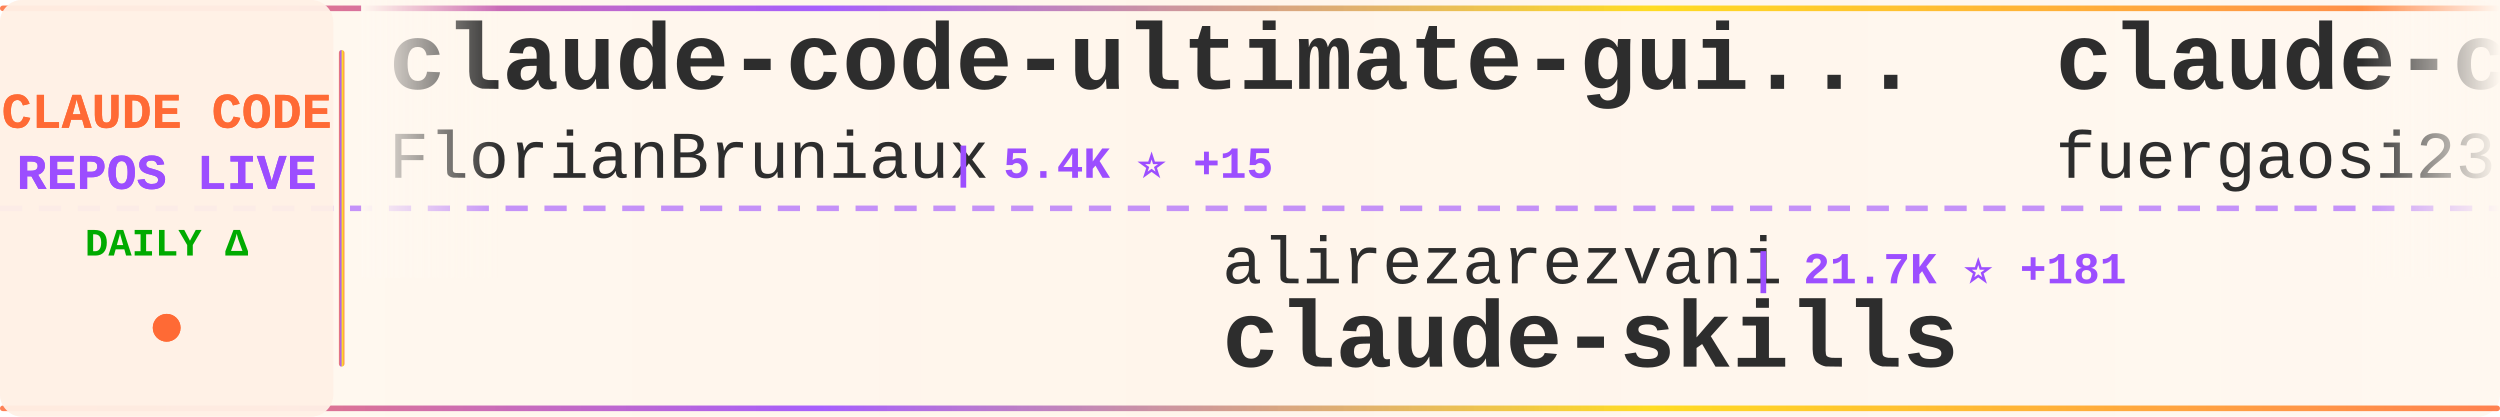
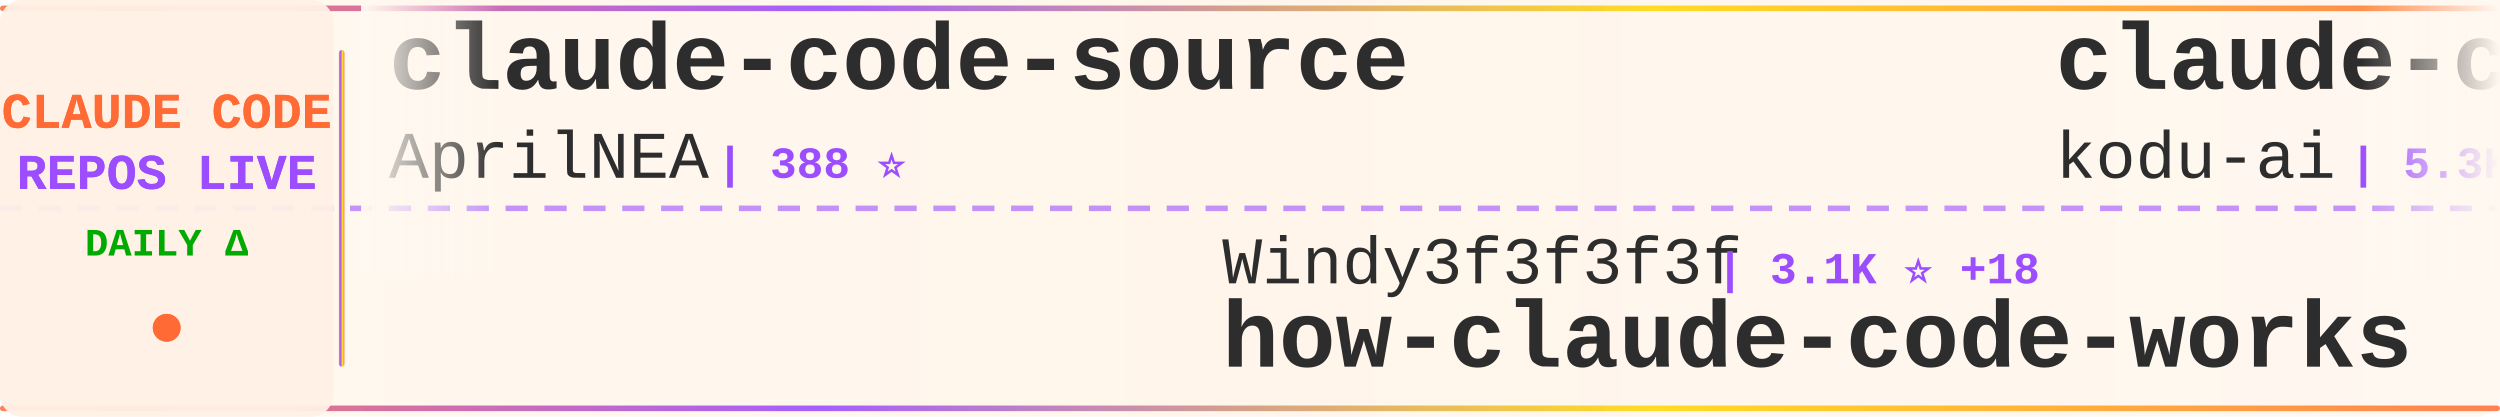
<svg xmlns="http://www.w3.org/2000/svg" width="900" height="150">
  <defs>
    <linearGradient id="tickerBg" x1="0%" y1="0%" x2="100%" y2="0%">
      <stop offset="0%" style="stop-color:#fff8f0;stop-opacity:0.98" />
      <stop offset="50%" style="stop-color:#fff5eb;stop-opacity:1" />
      <stop offset="100%" style="stop-color:#fff8f0;stop-opacity:0.98" />
    </linearGradient>
    <linearGradient id="borderGrad" x1="0%" y1="0%" x2="100%" y2="0%">
      <stop offset="0%" style="stop-color:#FF6B35;stop-opacity:0.85">
        <animate attributeName="stop-opacity" values="0.85;1;0.85" dur="2s" repeatCount="indefinite" />
      </stop>
      <stop offset="33%" style="stop-color:#9C4EFF;stop-opacity:0.9">
        <animate attributeName="stop-opacity" values="0.9;1;0.9" dur="2.2s" repeatCount="indefinite" />
      </stop>
      <stop offset="66%" style="stop-color:#FFD700;stop-opacity:0.85">
        <animate attributeName="stop-opacity" values="0.85;1;0.85" dur="1.8s" repeatCount="indefinite" />
      </stop>
      <stop offset="100%" style="stop-color:#FF6B35;stop-opacity:0.85">
        <animate attributeName="stop-opacity" values="0.85;1;0.85" dur="2s" repeatCount="indefinite" />
      </stop>
    </linearGradient>
    <filter id="textGlow">
      <feGaussianBlur stdDeviation="0.15" result="coloredBlur" />
      <feMerge>
        <feMergeNode in="coloredBlur" />
        <feMergeNode in="SourceGraphic" />
      </feMerge>
    </filter>
    <filter id="metricGlow">
      <feGaussianBlur stdDeviation="0.2" result="coloredBlur" />
      <feMerge>
        <feMergeNode in="coloredBlur" />
        <feMergeNode in="SourceGraphic" />
      </feMerge>
    </filter>
    <linearGradient id="leftFade" x1="0%" y1="0%" x2="100%" y2="0%">
      <stop offset="0%" style="stop-color:#fff8f0;stop-opacity:1" />
      <stop offset="100%" style="stop-color:#fff8f0;stop-opacity:0" />
    </linearGradient>
    <linearGradient id="rightFade" x1="0%" y1="0%" x2="100%" y2="0%">
      <stop offset="0%" style="stop-color:#fff8f0;stop-opacity:0" />
      <stop offset="100%" style="stop-color:#fff8f0;stop-opacity:1" />
    </linearGradient>
  </defs>
  <rect width="900" height="150" fill="url(#tickerBg)" rx="8" />
  <rect x="0" y="2" width="900" height="2" fill="url(#borderGrad)" rx="1" />
  <rect x="0" y="146" width="900" height="2" fill="url(#borderGrad)" rx="1" />
  <line x1="0" y1="75" x2="900" y2="75" stroke="#9C4EFF" stroke-width="2" stroke-dasharray="8 6" opacity="0.6" />
  <rect x="0" y="0" width="120" height="150" fill="#fff0e6" opacity="0.95" rx="8" />
  <text x="60" y="46" font-family="'Courier New', monospace" font-size="18" font-weight="bold" fill="#FF6B35" text-anchor="middle" filter="url(#textGlow)">
    CLAUDE CODE
  </text>
  <text x="60" y="68" font-family="'Courier New', monospace" font-size="18" font-weight="bold" fill="#9C4EFF" text-anchor="middle" filter="url(#textGlow)">
    REPOS LIVE
  </text>
  <text x="60" y="92" font-family="'Courier New', monospace" font-size="14" font-weight="bold" fill="#00aa00" text-anchor="middle">
    DAILY Δ
  </text>
  <circle cx="60" cy="118" r="5" fill="#FF6B35" filter="url(#metricGlow)">
    <animate attributeName="r" values="4;6;4" dur="1.5s" repeatCount="indefinite" />
    <animate attributeName="opacity" values="0.6;1;0.6" dur="1.5s" repeatCount="indefinite" />
  </circle>
  <rect x="122" y="18" width="2" height="114" fill="url(#borderGrad)" rx="1" />
  <clipPath id="tickerClip">
    <rect x="130" y="0" width="770" height="150" />
  </clipPath>
  <g clip-path="url(#tickerClip)">
    <g id="tickerItems">
      <animateTransform attributeName="transform" attributeType="XML" type="translate" from="0 0" to="-3000 0" dur="54s" repeatCount="indefinite" />
      <g transform="translate(0, 0)">
-         <text x="140" y="32" font-family="'Courier New', monospace" font-size="34" font-weight="bold" fill="#2d2d2d">claude-code-ultimate-gui...</text>
-         <text x="140" y="64" font-family="'Courier New', monospace" font-size="24" font-weight="normal" fill="#2d2d2d" opacity="1.0">FlorianBruniaux</text>
-         <text x="342" y="64" font-family="'Courier New', monospace" font-size="16" font-weight="bold" fill="#9C4EFF"> | 5.4K ⭐ +15</text>
+         <text x="140" y="32" font-family="'Courier New', monospace" font-size="34" font-weight="bold" fill="#2d2d2d">claude-code-source</text>
+         <text x="140" y="64" font-family="'Courier New', monospace" font-size="24" font-weight="normal" fill="#2d2d2d" opacity="1.0">AprilNEA</text>
+         <text x="258" y="64" font-family="'Courier New', monospace" font-size="16" font-weight="bold" fill="#9C4EFF"> | 388 ⭐</text>
      </g>
      <g transform="translate(300, 0)">
+         <text x="140" y="102" font-family="'Courier New', monospace" font-size="24" font-weight="normal" fill="#2d2d2d" opacity="1.0">Windy3f3f3f3f</text>
+         <text x="318" y="102" font-family="'Courier New', monospace" font-size="16" font-weight="bold" fill="#9C4EFF"> | 3.1K ⭐ +18</text>
+         <text x="140" y="132" font-family="'Courier New', monospace" font-size="34" font-weight="bold" fill="#2d2d2d">how-claude-code-works</text>
+       </g>
+       <g transform="translate(600, 0)">
+         <text x="140" y="32" font-family="'Courier New', monospace" font-size="34" font-weight="bold" fill="#2d2d2d">claude-coder</text>
+         <text x="140" y="64" font-family="'Courier New', monospace" font-size="24" font-weight="normal" fill="#2d2d2d" opacity="1.0">kodu-ai</text>
+         <text x="246" y="64" font-family="'Courier New', monospace" font-size="16" font-weight="bold" fill="#9C4EFF"> | 5.3K ⭐</text>
+       </g>
+       <g transform="translate(900, 0)">
+         <text x="140" y="102" font-family="'Courier New', monospace" font-size="24" font-weight="normal" fill="#2d2d2d" opacity="1.0">carlvellotti</text>
+         <text x="306" y="102" font-family="'Courier New', monospace" font-size="16" font-weight="bold" fill="#9C4EFF"> | 2.1K ⭐ +1</text>
+         <text x="140" y="132" font-family="'Courier New', monospace" font-size="34" font-weight="bold" fill="#2d2d2d">claude-code-pm-course</text>
+       </g>
+       <g transform="translate(1200, 0)">
+         <text x="140" y="32" font-family="'Courier New', monospace" font-size="34" font-weight="bold" fill="#2d2d2d">claude-code-guide</text>
+         <text x="140" y="64" font-family="'Courier New', monospace" font-size="24" font-weight="normal" fill="#2d2d2d" opacity="1.0">Cranot</text>
+         <text x="234" y="64" font-family="'Courier New', monospace" font-size="16" font-weight="bold" fill="#9C4EFF"> | 2.8K ⭐ +1</text>
+       </g>
+       <g transform="translate(1500, 0)">
        <text x="140" y="102" font-family="'Courier New', monospace" font-size="24" font-weight="normal" fill="#2d2d2d" opacity="1.0">alirezarezvani</text>
-         <text x="330" y="102" font-family="'Courier New', monospace" font-size="16" font-weight="bold" fill="#9C4EFF"> | 21.7K ⭐ +181</text>
+         <text x="330" y="102" font-family="'Courier New', monospace" font-size="16" font-weight="bold" fill="#9C4EFF"> | 21.7K ⭐ +215</text>
        <text x="140" y="132" font-family="'Courier New', monospace" font-size="34" font-weight="bold" fill="#2d2d2d">claude-skills</text>
      </g>
-       <g transform="translate(600, 0)">
-         <text x="140" y="32" font-family="'Courier New', monospace" font-size="34" font-weight="bold" fill="#2d2d2d">claude-code-proxy</text>
-         <text x="140" y="64" font-family="'Courier New', monospace" font-size="24" font-weight="normal" fill="#2d2d2d" opacity="1.0">fuergaosi233</text>
-         <text x="306" y="64" font-family="'Courier New', monospace" font-size="16" font-weight="bold" fill="#9C4EFF"> | 2.7K ⭐ +3</text>
-       </g>
-       <g transform="translate(900, 0)">
-         <text x="140" y="102" font-family="'Courier New', monospace" font-size="24" font-weight="normal" fill="#2d2d2d" opacity="1.0">OrcaWhisper</text>
-         <text x="294" y="102" font-family="'Courier New', monospace" font-size="16" font-weight="bold" fill="#9C4EFF"> | 83 ⭐</text>
-         <text x="140" y="132" font-family="'Courier New', monospace" font-size="34" font-weight="bold" fill="#2d2d2d">Claude-Code</text>
-       </g>
-       <g transform="translate(1200, 0)">
-         <text x="140" y="32" font-family="'Courier New', monospace" font-size="34" font-weight="bold" fill="#2d2d2d">claude-code</text>
-         <text x="140" y="64" font-family="'Courier New', monospace" font-size="24" font-weight="normal" fill="#2d2d2d" opacity="1.0">mehmoodosman</text>
-         <text x="306" y="64" font-family="'Courier New', monospace" font-size="16" font-weight="bold" fill="#9C4EFF"> | 170 ⭐</text>
-       </g>
-       <g transform="translate(1500, 0)">
-         <text x="140" y="102" font-family="'Courier New', monospace" font-size="24" font-weight="normal" fill="#2d2d2d" opacity="1.0">router-for-me</text>
-         <text x="318" y="102" font-family="'Courier New', monospace" font-size="16" font-weight="bold" fill="#9C4EFF"> | 39.5K ⭐ +82</text>
-         <text x="140" y="132" font-family="'Courier New', monospace" font-size="34" font-weight="bold" fill="#2d2d2d">CLIProxyAPI</text>
-       </g>
      <g transform="translate(1800, 0)">
-         <text x="140" y="32" font-family="'Courier New', monospace" font-size="34" font-weight="bold" fill="#2d2d2d">claude-code</text>
-         <text x="140" y="64" font-family="'Courier New', monospace" font-size="24" font-weight="normal" fill="#2d2d2d" opacity="1.0">anthropics</text>
-         <text x="282" y="64" font-family="'Courier New', monospace" font-size="16" font-weight="bold" fill="#9C4EFF"> | 136.9K ⭐ +202</text>
+         <text x="140" y="32" font-family="'Courier New', monospace" font-size="34" font-weight="bold" fill="#2d2d2d">Claude-Code-Game-Studios</text>
+         <text x="140" y="64" font-family="'Courier New', monospace" font-size="24" font-weight="normal" fill="#2d2d2d" opacity="1.0">Donchitos</text>
+         <text x="270" y="64" font-family="'Courier New', monospace" font-size="16" font-weight="bold" fill="#9C4EFF"> | 22.8K ⭐ +46</text>
      </g>
      <g transform="translate(2100, 0)">
-         <text x="140" y="102" font-family="'Courier New', monospace" font-size="24" font-weight="normal" fill="#2d2d2d" opacity="1.0">tanbiralam</text>
-         <text x="282" y="102" font-family="'Courier New', monospace" font-size="16" font-weight="bold" fill="#9C4EFF"> | 2.0K ⭐ +7</text>
-         <text x="140" y="132" font-family="'Courier New', monospace" font-size="34" font-weight="bold" fill="#2d2d2d">claude-code</text>
+         <text x="140" y="102" font-family="'Courier New', monospace" font-size="24" font-weight="normal" fill="#2d2d2d" opacity="1.0">shanraisshan</text>
+         <text x="306" y="102" font-family="'Courier New', monospace" font-size="16" font-weight="bold" fill="#9C4EFF"> | 62.3K ⭐ +107</text>
+         <text x="140" y="132" font-family="'Courier New', monospace" font-size="34" font-weight="bold" fill="#2d2d2d">claude-code-best-practic...</text>
      </g>
      <g transform="translate(2400, 0)">
-         <text x="140" y="32" font-family="'Courier New', monospace" font-size="34" font-weight="bold" fill="#2d2d2d">Claude-Code</text>
-         <text x="140" y="64" font-family="'Courier New', monospace" font-size="24" font-weight="normal" fill="#2d2d2d" opacity="1.0">KPR111</text>
-         <text x="234" y="64" font-family="'Courier New', monospace" font-size="16" font-weight="bold" fill="#9C4EFF"> | 18 ⭐</text>
+         <text x="140" y="32" font-family="'Courier New', monospace" font-size="34" font-weight="bold" fill="#2d2d2d">Auto-claude-code-researc...</text>
+         <text x="140" y="64" font-family="'Courier New', monospace" font-size="24" font-weight="normal" fill="#2d2d2d" opacity="1.0">wanshuiyin</text>
+         <text x="282" y="64" font-family="'Courier New', monospace" font-size="16" font-weight="bold" fill="#9C4EFF"> | 13.2K ⭐ +46</text>
      </g>
      <g transform="translate(2700, 0)">
-         <text x="140" y="102" font-family="'Courier New', monospace" font-size="24" font-weight="normal" fill="#2d2d2d" opacity="1.0">VineeTagarwaL-code</text>
-         <text x="378" y="102" font-family="'Courier New', monospace" font-size="16" font-weight="bold" fill="#9C4EFF"> | 276 ⭐</text>
-         <text x="140" y="132" font-family="'Courier New', monospace" font-size="34" font-weight="bold" fill="#2d2d2d">claude-code</text>
+         <text x="140" y="102" font-family="'Courier New', monospace" font-size="24" font-weight="normal" fill="#2d2d2d" opacity="1.0">musistudio</text>
+         <text x="282" y="102" font-family="'Courier New', monospace" font-size="16" font-weight="bold" fill="#9C4EFF"> | 35.7K ⭐ +41</text>
+         <text x="140" y="132" font-family="'Courier New', monospace" font-size="34" font-weight="bold" fill="#2d2d2d">claude-code-router</text>
      </g>
      <g transform="translate(3000, 0)">
-         <text x="140" y="32" font-family="'Courier New', monospace" font-size="34" font-weight="bold" fill="#2d2d2d">claude-code-ultimate-gui...</text>
-         <text x="140" y="64" font-family="'Courier New', monospace" font-size="24" font-weight="normal" fill="#2d2d2d" opacity="1.0">FlorianBruniaux</text>
-         <text x="342" y="64" font-family="'Courier New', monospace" font-size="16" font-weight="bold" fill="#9C4EFF"> | 5.4K ⭐ +15</text>
+         <text x="140" y="32" font-family="'Courier New', monospace" font-size="34" font-weight="bold" fill="#2d2d2d">claude-code-source</text>
+         <text x="140" y="64" font-family="'Courier New', monospace" font-size="24" font-weight="normal" fill="#2d2d2d" opacity="1.0">AprilNEA</text>
+         <text x="258" y="64" font-family="'Courier New', monospace" font-size="16" font-weight="bold" fill="#9C4EFF"> | 388 ⭐</text>
      </g>
      <g transform="translate(3300, 0)">
-         <text x="140" y="102" font-family="'Courier New', monospace" font-size="24" font-weight="normal" fill="#2d2d2d" opacity="1.0">alirezarezvani</text>
-         <text x="330" y="102" font-family="'Courier New', monospace" font-size="16" font-weight="bold" fill="#9C4EFF"> | 21.7K ⭐ +181</text>
-         <text x="140" y="132" font-family="'Courier New', monospace" font-size="34" font-weight="bold" fill="#2d2d2d">claude-skills</text>
+         <text x="140" y="102" font-family="'Courier New', monospace" font-size="24" font-weight="normal" fill="#2d2d2d" opacity="1.0">Windy3f3f3f3f</text>
+         <text x="318" y="102" font-family="'Courier New', monospace" font-size="16" font-weight="bold" fill="#9C4EFF"> | 3.1K ⭐ +18</text>
+         <text x="140" y="132" font-family="'Courier New', monospace" font-size="34" font-weight="bold" fill="#2d2d2d">how-claude-code-works</text>
      </g>
      <g transform="translate(3600, 0)">
-         <text x="140" y="32" font-family="'Courier New', monospace" font-size="34" font-weight="bold" fill="#2d2d2d">claude-code-proxy</text>
-         <text x="140" y="64" font-family="'Courier New', monospace" font-size="24" font-weight="normal" fill="#2d2d2d" opacity="1.0">fuergaosi233</text>
-         <text x="306" y="64" font-family="'Courier New', monospace" font-size="16" font-weight="bold" fill="#9C4EFF"> | 2.7K ⭐ +3</text>
+         <text x="140" y="32" font-family="'Courier New', monospace" font-size="34" font-weight="bold" fill="#2d2d2d">claude-coder</text>
+         <text x="140" y="64" font-family="'Courier New', monospace" font-size="24" font-weight="normal" fill="#2d2d2d" opacity="1.0">kodu-ai</text>
+         <text x="246" y="64" font-family="'Courier New', monospace" font-size="16" font-weight="bold" fill="#9C4EFF"> | 5.3K ⭐</text>
      </g>
      <g transform="translate(3900, 0)">
-         <text x="140" y="102" font-family="'Courier New', monospace" font-size="24" font-weight="normal" fill="#2d2d2d" opacity="1.0">OrcaWhisper</text>
-         <text x="294" y="102" font-family="'Courier New', monospace" font-size="16" font-weight="bold" fill="#9C4EFF"> | 83 ⭐</text>
-         <text x="140" y="132" font-family="'Courier New', monospace" font-size="34" font-weight="bold" fill="#2d2d2d">Claude-Code</text>
+         <text x="140" y="102" font-family="'Courier New', monospace" font-size="24" font-weight="normal" fill="#2d2d2d" opacity="1.0">carlvellotti</text>
+         <text x="306" y="102" font-family="'Courier New', monospace" font-size="16" font-weight="bold" fill="#9C4EFF"> | 2.1K ⭐ +1</text>
+         <text x="140" y="132" font-family="'Courier New', monospace" font-size="34" font-weight="bold" fill="#2d2d2d">claude-code-pm-course</text>
      </g>
    </g>
  </g>
  <rect x="130" y="0" width="50" height="100" fill="url(#leftFade)" />
  <rect x="850" y="0" width="50" height="100" fill="url(#rightFade)" />
</svg>
